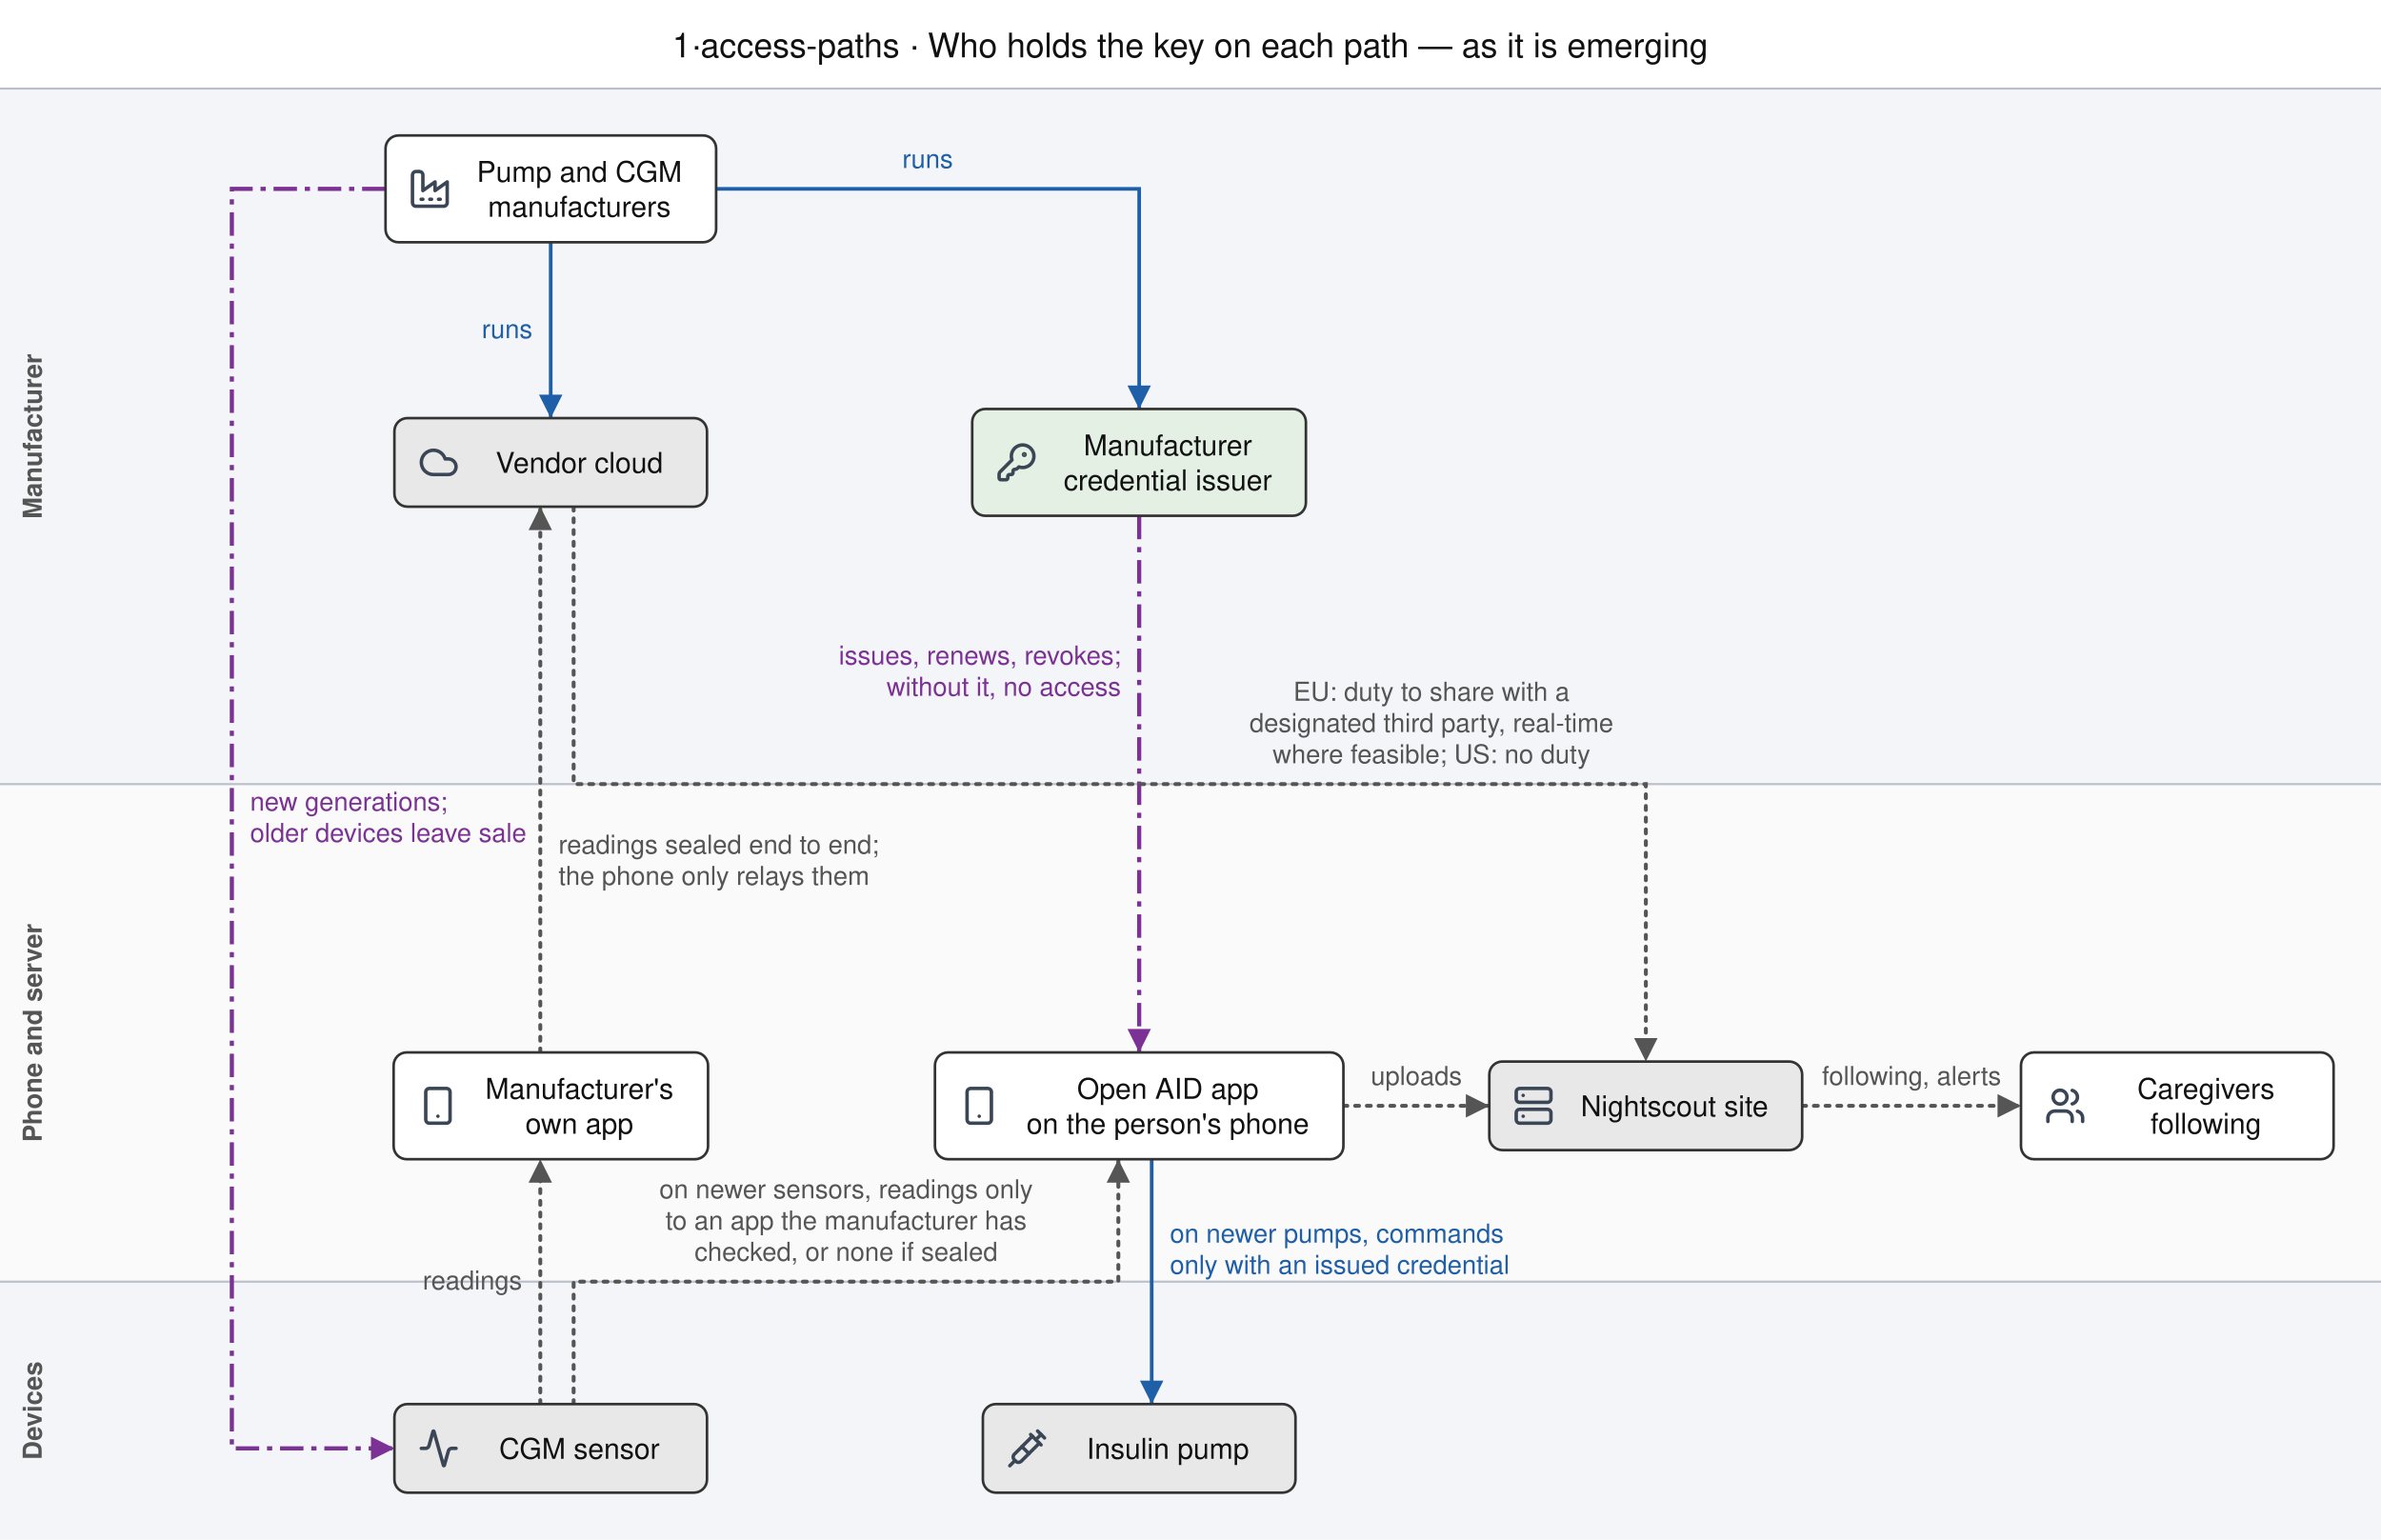
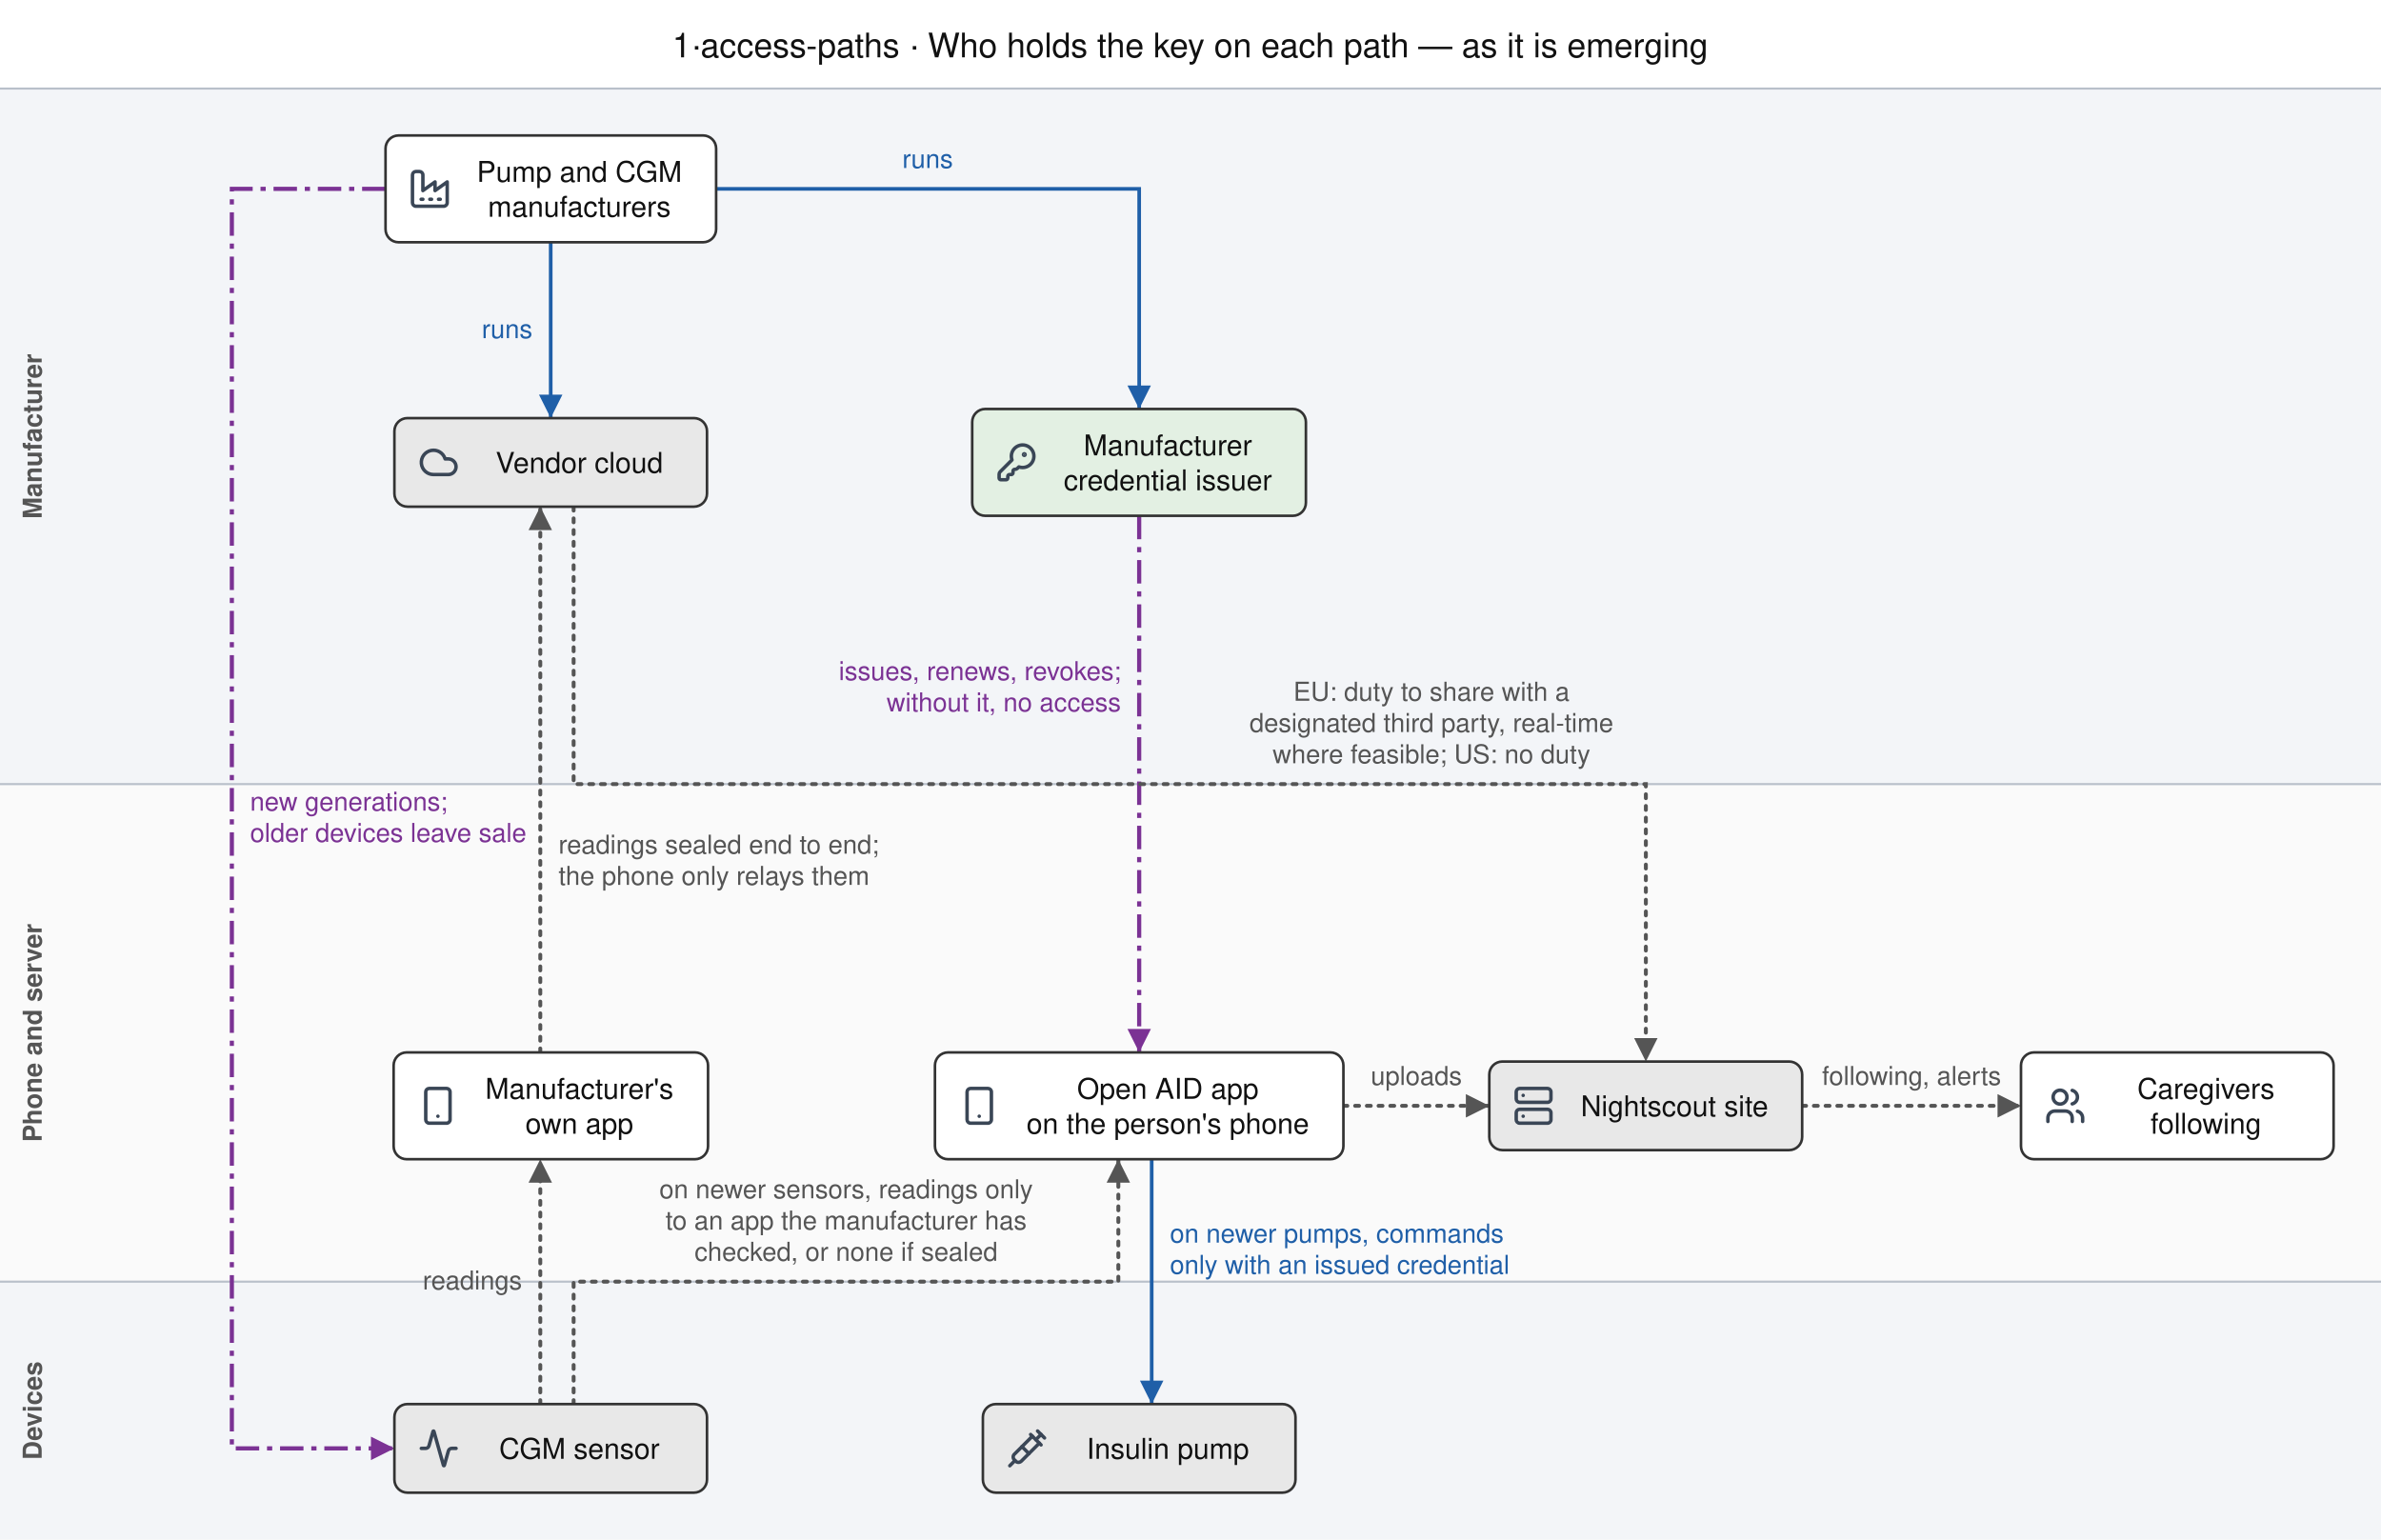
<svg xmlns="http://www.w3.org/2000/svg" width="914" height="591" viewBox="0 0 914 591" font-family="Helvetica, Arial, sans-serif">
  <defs>
    <marker id="ah00796b" viewBox="0 0 10 10" refX="10" refY="5" markerUnits="userSpaceOnUse" markerWidth="9" markerHeight="9" orient="auto-start-reverse">
      <path d="M0,0 L10,5 L0,10 z" fill="#00796b" />
    </marker>
    <marker id="ah1f5fa8" viewBox="0 0 10 10" refX="10" refY="5" markerUnits="userSpaceOnUse" markerWidth="9" markerHeight="9" orient="auto-start-reverse">
      <path d="M0,0 L10,5 L0,10 z" fill="#1f5fa8" />
    </marker>
    <marker id="ah2e7d32" viewBox="0 0 10 10" refX="10" refY="5" markerUnits="userSpaceOnUse" markerWidth="9" markerHeight="9" orient="auto-start-reverse">
      <path d="M0,0 L10,5 L0,10 z" fill="#2e7d32" />
    </marker>
    <marker id="ah555555" viewBox="0 0 10 10" refX="10" refY="5" markerUnits="userSpaceOnUse" markerWidth="9" markerHeight="9" orient="auto-start-reverse">
      <path d="M0,0 L10,5 L0,10 z" fill="#555555" />
    </marker>
    <marker id="ah7b3294" viewBox="0 0 10 10" refX="10" refY="5" markerUnits="userSpaceOnUse" markerWidth="9" markerHeight="9" orient="auto-start-reverse">
      <path d="M0,0 L10,5 L0,10 z" fill="#7b3294" />
    </marker>
    <marker id="ah888888" viewBox="0 0 10 10" refX="10" refY="5" markerUnits="userSpaceOnUse" markerWidth="9" markerHeight="9" orient="auto-start-reverse">
      <path d="M0,0 L10,5 L0,10 z" fill="#888888" />
    </marker>
    <marker id="ahb5541b" viewBox="0 0 10 10" refX="10" refY="5" markerUnits="userSpaceOnUse" markerWidth="9" markerHeight="9" orient="auto-start-reverse">
      <path d="M0,0 L10,5 L0,10 z" fill="#b5541b" />
    </marker>
    <marker id="ahc8c8c8" viewBox="0 0 10 10" refX="10" refY="5" markerUnits="userSpaceOnUse" markerWidth="9" markerHeight="9" orient="auto-start-reverse">
      <path d="M0,0 L10,5 L0,10 z" fill="#c8c8c8" />
    </marker>
    <symbol id="icon-activity" viewBox="0 0 24 24" fill="none" stroke="currentColor" stroke-width="2" stroke-linecap="round" stroke-linejoin="round">
      <path d="M22 12h-2.48a2 2 0 0 0-1.93 1.46l-2.35 8.36a.25.25 0 0 1-.48 0L9.24 2.18a.25.25 0 0 0-.48 0l-2.35 8.36A2 2 0 0 1 4.49 12H2" />
    </symbol>
    <symbol id="icon-cloud" viewBox="0 0 24 24" fill="none" stroke="currentColor" stroke-width="2" stroke-linecap="round" stroke-linejoin="round">
      <path d="M17.5 19H9a7 7 0 1 1 6.71-9h1.79a4.5 4.5 0 1 1 0 9Z" />
    </symbol>
    <symbol id="icon-factory" viewBox="0 0 24 24" fill="none" stroke="currentColor" stroke-width="2" stroke-linecap="round" stroke-linejoin="round">
      <path d="M2 20a2 2 0 0 0 2 2h16a2 2 0 0 0 2-2V8l-7 5V8l-7 5V4a2 2 0 0 0-2-2H4a2 2 0 0 0-2 2Z" />
      <path d="M17 18h1" />
      <path d="M12 18h1" />
      <path d="M7 18h1" />
    </symbol>
    <symbol id="icon-key-round" viewBox="0 0 24 24" fill="none" stroke="currentColor" stroke-width="2" stroke-linecap="round" stroke-linejoin="round">
      <path d="M2.586 17.414A2 2 0 0 0 2 18.828V21a1 1 0 0 0 1 1h3a1 1 0 0 0 1-1v-1a1 1 0 0 1 1-1h1a1 1 0 0 0 1-1v-1a1 1 0 0 1 1-1h.172a2 2 0 0 0 1.414-.586l.814-.814a6.5 6.5 0 1 0-4-4z" />
      <circle cx="16.5" cy="7.5" r=".5" fill="currentColor" />
    </symbol>
    <symbol id="icon-server" viewBox="0 0 24 24" fill="none" stroke="currentColor" stroke-width="2" stroke-linecap="round" stroke-linejoin="round">
      <rect width="20" height="8" x="2" y="2" rx="2" ry="2" />
      <rect width="20" height="8" x="2" y="14" rx="2" ry="2" />
      <line x1="6" x2="6.01" y1="6" y2="6" />
      <line x1="6" x2="6.01" y1="18" y2="18" />
    </symbol>
    <symbol id="icon-smartphone" viewBox="0 0 24 24" fill="none" stroke="currentColor" stroke-width="2" stroke-linecap="round" stroke-linejoin="round">
      <rect width="14" height="20" x="5" y="2" rx="2" ry="2" />
      <path d="M12 18h.01" />
    </symbol>
    <symbol id="icon-syringe" viewBox="0 0 24 24" fill="none" stroke="currentColor" stroke-width="2" stroke-linecap="round" stroke-linejoin="round">
      <path d="m18 2 4 4" />
      <path d="m17 7 3-3" />
      <path d="M19 9 8.7 19.3c-1 1-2.5 1-3.4 0l-.6-.6c-1-1-1-2.5 0-3.4L15 5" />
      <path d="m9 11 4 4" />
      <path d="m5 19-3 3" />
      <path d="m14 4 6 6" />
    </symbol>
    <symbol id="icon-users" viewBox="0 0 24 24" fill="none" stroke="currentColor" stroke-width="2" stroke-linecap="round" stroke-linejoin="round">
      <path d="M16 21v-2a4 4 0 0 0-4-4H6a4 4 0 0 0-4 4v2" />
      <circle cx="9" cy="7" r="4" />
      <path d="M22 21v-2a4 4 0 0 0-3-3.87" />
      <path d="M16 3.13a4 4 0 0 1 0 7.75" />
    </symbol>
  </defs>
  <rect x="0" y="0" width="914" height="591" fill="#ffffff" />
  <text x="456.9" y="22" font-size="13" text-anchor="middle" fill="#111">1·access-paths · Who holds the key on each path — as it is emerging</text>
  <g transform="translate(0.0,0.0)">
    <rect class="band" x="0.0" y="34.0" width="914" height="267.0" fill="#f3f5f8" />
    <line x1="0.0" x2="914" y1="34.0" y2="34.0" stroke="#b9c0ca" stroke-width="0.8" />
    <text class="band" x="16.0" y="167.5" font-size="10" fill="#555" text-anchor="middle" font-weight="bold" transform="rotate(-90 16.0 167.5)">Manufacturer</text>
    <rect class="band" x="0.0" y="301.0" width="914" height="191.0" fill="#fafafa" />
    <line x1="0.0" x2="914" y1="301.0" y2="301.0" stroke="#b9c0ca" stroke-width="0.8" />
    <text class="band" x="16.0" y="396.5" font-size="10" fill="#555" text-anchor="middle" font-weight="bold" transform="rotate(-90 16.0 396.5)">Phone and server</text>
    <rect class="band" x="0.0" y="492.0" width="914" height="99.0" fill="#f3f5f8" />
    <line x1="0.0" x2="914" y1="492.0" y2="492.0" stroke="#b9c0ca" stroke-width="0.8" />
    <text class="band" x="16.0" y="541.5" font-size="10" fill="#555" text-anchor="middle" font-weight="bold" transform="rotate(-90 16.0 541.5)">Devices</text>
    <g class="edge">
      <path class="edge" d="M211.4,93.0 L211.4,160.5" fill="none" stroke="#1f5fa8" stroke-width="1.4" stroke-linecap="butt" marker-end="url(#ah1f5fa8)" />
    </g>
    <g class="edge">
      <path class="edge" d="M274.9,72.5 L437.3,72.5 L437.3,157.0" fill="none" stroke="#1f5fa8" stroke-width="1.4" stroke-linecap="butt" marker-end="url(#ah1f5fa8)" />
    </g>
    <g class="edge">
      <path class="edge" d="M437.3,198.0 L437.3,404.0" fill="none" stroke="#7b3294" stroke-width="1.6" stroke-dasharray="9,3,2,3" stroke-linecap="butt" marker-end="url(#ah7b3294)" />
    </g>
    <g class="edge">
      <path class="edge" d="M148.0,72.5 L89.0,72.5 L89.0,556.0 L151.4,556.0" fill="none" stroke="#7b3294" stroke-width="1.6" stroke-dasharray="9,3,2,3" stroke-linecap="butt" marker-end="url(#ah7b3294)" />
    </g>
    <g class="edge">
      <path class="edge" d="M207.4,539.0 L207.4,445.0" fill="none" stroke="#555555" stroke-width="1.5" stroke-dasharray="1.5,3" stroke-linecap="round" marker-end="url(#ah555555)" />
    </g>
    <g class="edge">
      <path class="edge" d="M207.4,404.0 L207.4,194.5" fill="none" stroke="#555555" stroke-width="1.5" stroke-dasharray="1.5,3" stroke-linecap="round" marker-end="url(#ah555555)" />
    </g>
    <g class="edge">
      <path class="edge" d="M220.2,539.0 L220.2,492.0 L429.3,492.0 L429.3,445.0" fill="none" stroke="#555555" stroke-width="1.5" stroke-dasharray="1.5,3" stroke-linecap="round" marker-end="url(#ah555555)" />
    </g>
    <g class="edge">
      <path class="edge" d="M442.1,445.0 L442.1,539.0" fill="none" stroke="#1f5fa8" stroke-width="1.4" stroke-linecap="butt" marker-end="url(#ah1f5fa8)" />
    </g>
    <g class="edge">
      <path class="edge" d="M220.2,194.5 L220.2,301.0 L631.8,301.0 L631.8,407.5" fill="none" stroke="#555555" stroke-width="1.5" stroke-dasharray="1.5,3" stroke-linecap="round" marker-end="url(#ah555555)" />
    </g>
    <g class="edge">
      <path class="edge" d="M515.7,424.5 L571.7,424.5" fill="none" stroke="#555555" stroke-width="1.5" stroke-dasharray="1.5,3" stroke-linecap="round" marker-end="url(#ah555555)" />
    </g>
    <g class="edge">
      <path class="edge" d="M691.8,424.5 L775.8,424.5" fill="none" stroke="#555555" stroke-width="1.5" stroke-dasharray="1.5,3" stroke-linecap="round" marker-end="url(#ah555555)" />
    </g>
    <g class="node" data-id="mfr">
      <rect x="148.0" y="52.0" width="126.9" height="41.0" rx="5" fill="#ffffff" stroke="#333333" stroke-width="1" />
      <use href="#icon-factory" x="157.0" y="64.5" width="16" height="16" color="#3a4656" />
      <text x="222.4" y="69.8" font-size="11" text-anchor="middle" fill="#111111">Pump and CGM</text>
      <text x="222.4" y="83.2" font-size="11" text-anchor="middle" fill="#111111">manufacturers</text>
    </g>
    <g class="node" data-id="cloud">
      <rect x="151.4" y="160.5" width="120.0" height="34.0" rx="5" fill="#e8e8e8" stroke="#333333" stroke-width="1" />
      <use href="#icon-cloud" x="160.4" y="169.5" width="16" height="16" color="#3a4656" />
      <text x="222.4" y="181.5" font-size="11" text-anchor="middle" fill="#111111">Vendor cloud</text>
    </g>
    <g class="node" data-id="ca">
      <rect x="373.2" y="157.0" width="128.1" height="41.0" rx="5" fill="#e3f0e3" stroke="#333333" stroke-width="1" />
      <use href="#icon-key-round" x="382.2" y="169.5" width="16" height="16" color="#3a4656" />
      <text x="448.3" y="174.8" font-size="11" text-anchor="middle" fill="#111111">Manufacturer</text>
      <text x="448.3" y="188.2" font-size="11" text-anchor="middle" fill="#111111">credential issuer</text>
    </g>
    <g class="node" data-id="vendorapp">
      <rect x="151.1" y="404.0" width="120.7" height="41.0" rx="5" fill="#ffffff" stroke="#333333" stroke-width="1" />
      <use href="#icon-smartphone" x="160.1" y="416.5" width="16" height="16" color="#3a4656" />
      <text x="222.4" y="421.8" font-size="11" text-anchor="middle" fill="#111111">Manufacturer's</text>
      <text x="222.4" y="435.2" font-size="11" text-anchor="middle" fill="#111111">own app</text>
    </g>
    <g class="node" data-id="aidapp">
      <rect x="358.9" y="404.0" width="156.8" height="41.0" rx="5" fill="#ffffff" stroke="#333333" stroke-width="1" />
      <use href="#icon-smartphone" x="367.9" y="416.5" width="16" height="16" color="#3a4656" />
      <text x="448.3" y="421.8" font-size="11" text-anchor="middle" fill="#111111">Open AID app</text>
      <text x="448.3" y="435.2" font-size="11" text-anchor="middle" fill="#111111">on the person's phone</text>
    </g>
    <g class="node" data-id="site">
      <rect x="571.7" y="407.5" width="120.1" height="34.0" rx="5" fill="#e8e8e8" stroke="#333333" stroke-width="1" />
      <use href="#icon-server" x="580.7" y="416.5" width="16" height="16" color="#3a4656" />
      <text x="642.8" y="428.5" font-size="11" text-anchor="middle" fill="#111111">Nightscout site</text>
    </g>
    <g class="node" data-id="caregiver">
      <rect x="775.8" y="404.0" width="120.0" height="41.0" rx="5" fill="#ffffff" stroke="#333333" stroke-width="1" />
      <use href="#icon-users" x="784.8" y="416.5" width="16" height="16" color="#3a4656" />
      <text x="846.8" y="421.8" font-size="11" text-anchor="middle" fill="#111111">Caregivers</text>
      <text x="846.8" y="435.2" font-size="11" text-anchor="middle" fill="#111111">following</text>
    </g>
    <g class="node" data-id="sensor">
      <rect x="151.4" y="539.0" width="120.0" height="34.0" rx="5" fill="#e8e8e8" stroke="#333333" stroke-width="1" />
      <use href="#icon-activity" x="160.4" y="548.0" width="16" height="16" color="#3a4656" />
      <text x="222.4" y="560.0" font-size="11" text-anchor="middle" fill="#111111">CGM sensor</text>
    </g>
    <g class="node" data-id="pump">
      <rect x="377.3" y="539.0" width="120.0" height="34.0" rx="5" fill="#e8e8e8" stroke="#333333" stroke-width="1" />
      <use href="#icon-syringe" x="386.3" y="548.0" width="16" height="16" color="#3a4656" />
      <text x="448.3" y="560.0" font-size="11" text-anchor="middle" fill="#111111">Insulin pump</text>
    </g>
    <g class="elabel" data-k="0">
      <text x="204.4" y="129.8" font-size="10" text-anchor="end" fill="#1f5fa8">runs</text>
    </g>
    <g class="elabel" data-k="1">
      <text x="356.1" y="64.5" font-size="10" text-anchor="middle" fill="#1f5fa8">runs</text>
    </g>
    <g class="elabel" data-k="2">
-       <text x="430.3" y="255.1" font-size="10" text-anchor="end" fill="#7b3294">issues, renews, revokes;</text>
-       <text x="430.3" y="267.1" font-size="10" text-anchor="end" fill="#7b3294">without it, no access</text>
+       <text x="430.3" y="261.1" font-size="10" text-anchor="end" fill="#7b3294">issues, renews, revokes;</text>
+       <text x="430.3" y="273.1" font-size="10" text-anchor="end" fill="#7b3294">without it, no access</text>
    </g>
    <g class="elabel" data-k="3">
      <text x="96.0" y="311.2" font-size="10" text-anchor="start" fill="#7b3294">new generations;</text>
      <text x="96.0" y="323.2" font-size="10" text-anchor="start" fill="#7b3294">older devices leave sale</text>
    </g>
    <g class="elabel" data-k="4">
      <text x="200.4" y="495.0" font-size="10" text-anchor="end" fill="#555555">readings</text>
    </g>
    <g class="elabel" data-k="5">
      <text x="214.4" y="327.7" font-size="10" text-anchor="start" fill="#555555">readings sealed end to end;</text>
      <text x="214.4" y="339.7" font-size="10" text-anchor="start" fill="#555555">the phone only relays them</text>
    </g>
    <g class="elabel" data-k="6">
      <text x="324.8" y="460.0" font-size="10" text-anchor="middle" fill="#555555">on newer sensors, readings only</text>
      <text x="324.8" y="472.0" font-size="10" text-anchor="middle" fill="#555555">to an app the manufacturer has</text>
      <text x="324.8" y="484.0" font-size="10" text-anchor="middle" fill="#555555">checked, or none if sealed</text>
    </g>
    <g class="elabel" data-k="7">
      <text x="449.1" y="477.0" font-size="10" text-anchor="start" fill="#1f5fa8">on newer pumps, commands</text>
      <text x="449.1" y="489.0" font-size="10" text-anchor="start" fill="#1f5fa8">only with an issued credential</text>
    </g>
    <g class="elabel" data-k="8">
      <text x="549.5" y="269.0" font-size="10" text-anchor="middle" fill="#555555">EU: duty to share with a</text>
      <text x="549.5" y="281.0" font-size="10" text-anchor="middle" fill="#555555">designated third party, real-time</text>
      <text x="549.5" y="293.0" font-size="10" text-anchor="middle" fill="#555555">where feasible; US: no duty</text>
    </g>
    <g class="elabel" data-k="9">
      <text x="543.7" y="416.5" font-size="10" text-anchor="middle" fill="#555555">uploads</text>
    </g>
    <g class="elabel" data-k="10">
      <text x="733.8" y="416.5" font-size="10" text-anchor="middle" fill="#555555">following, alerts</text>
    </g>
  </g>
</svg>
